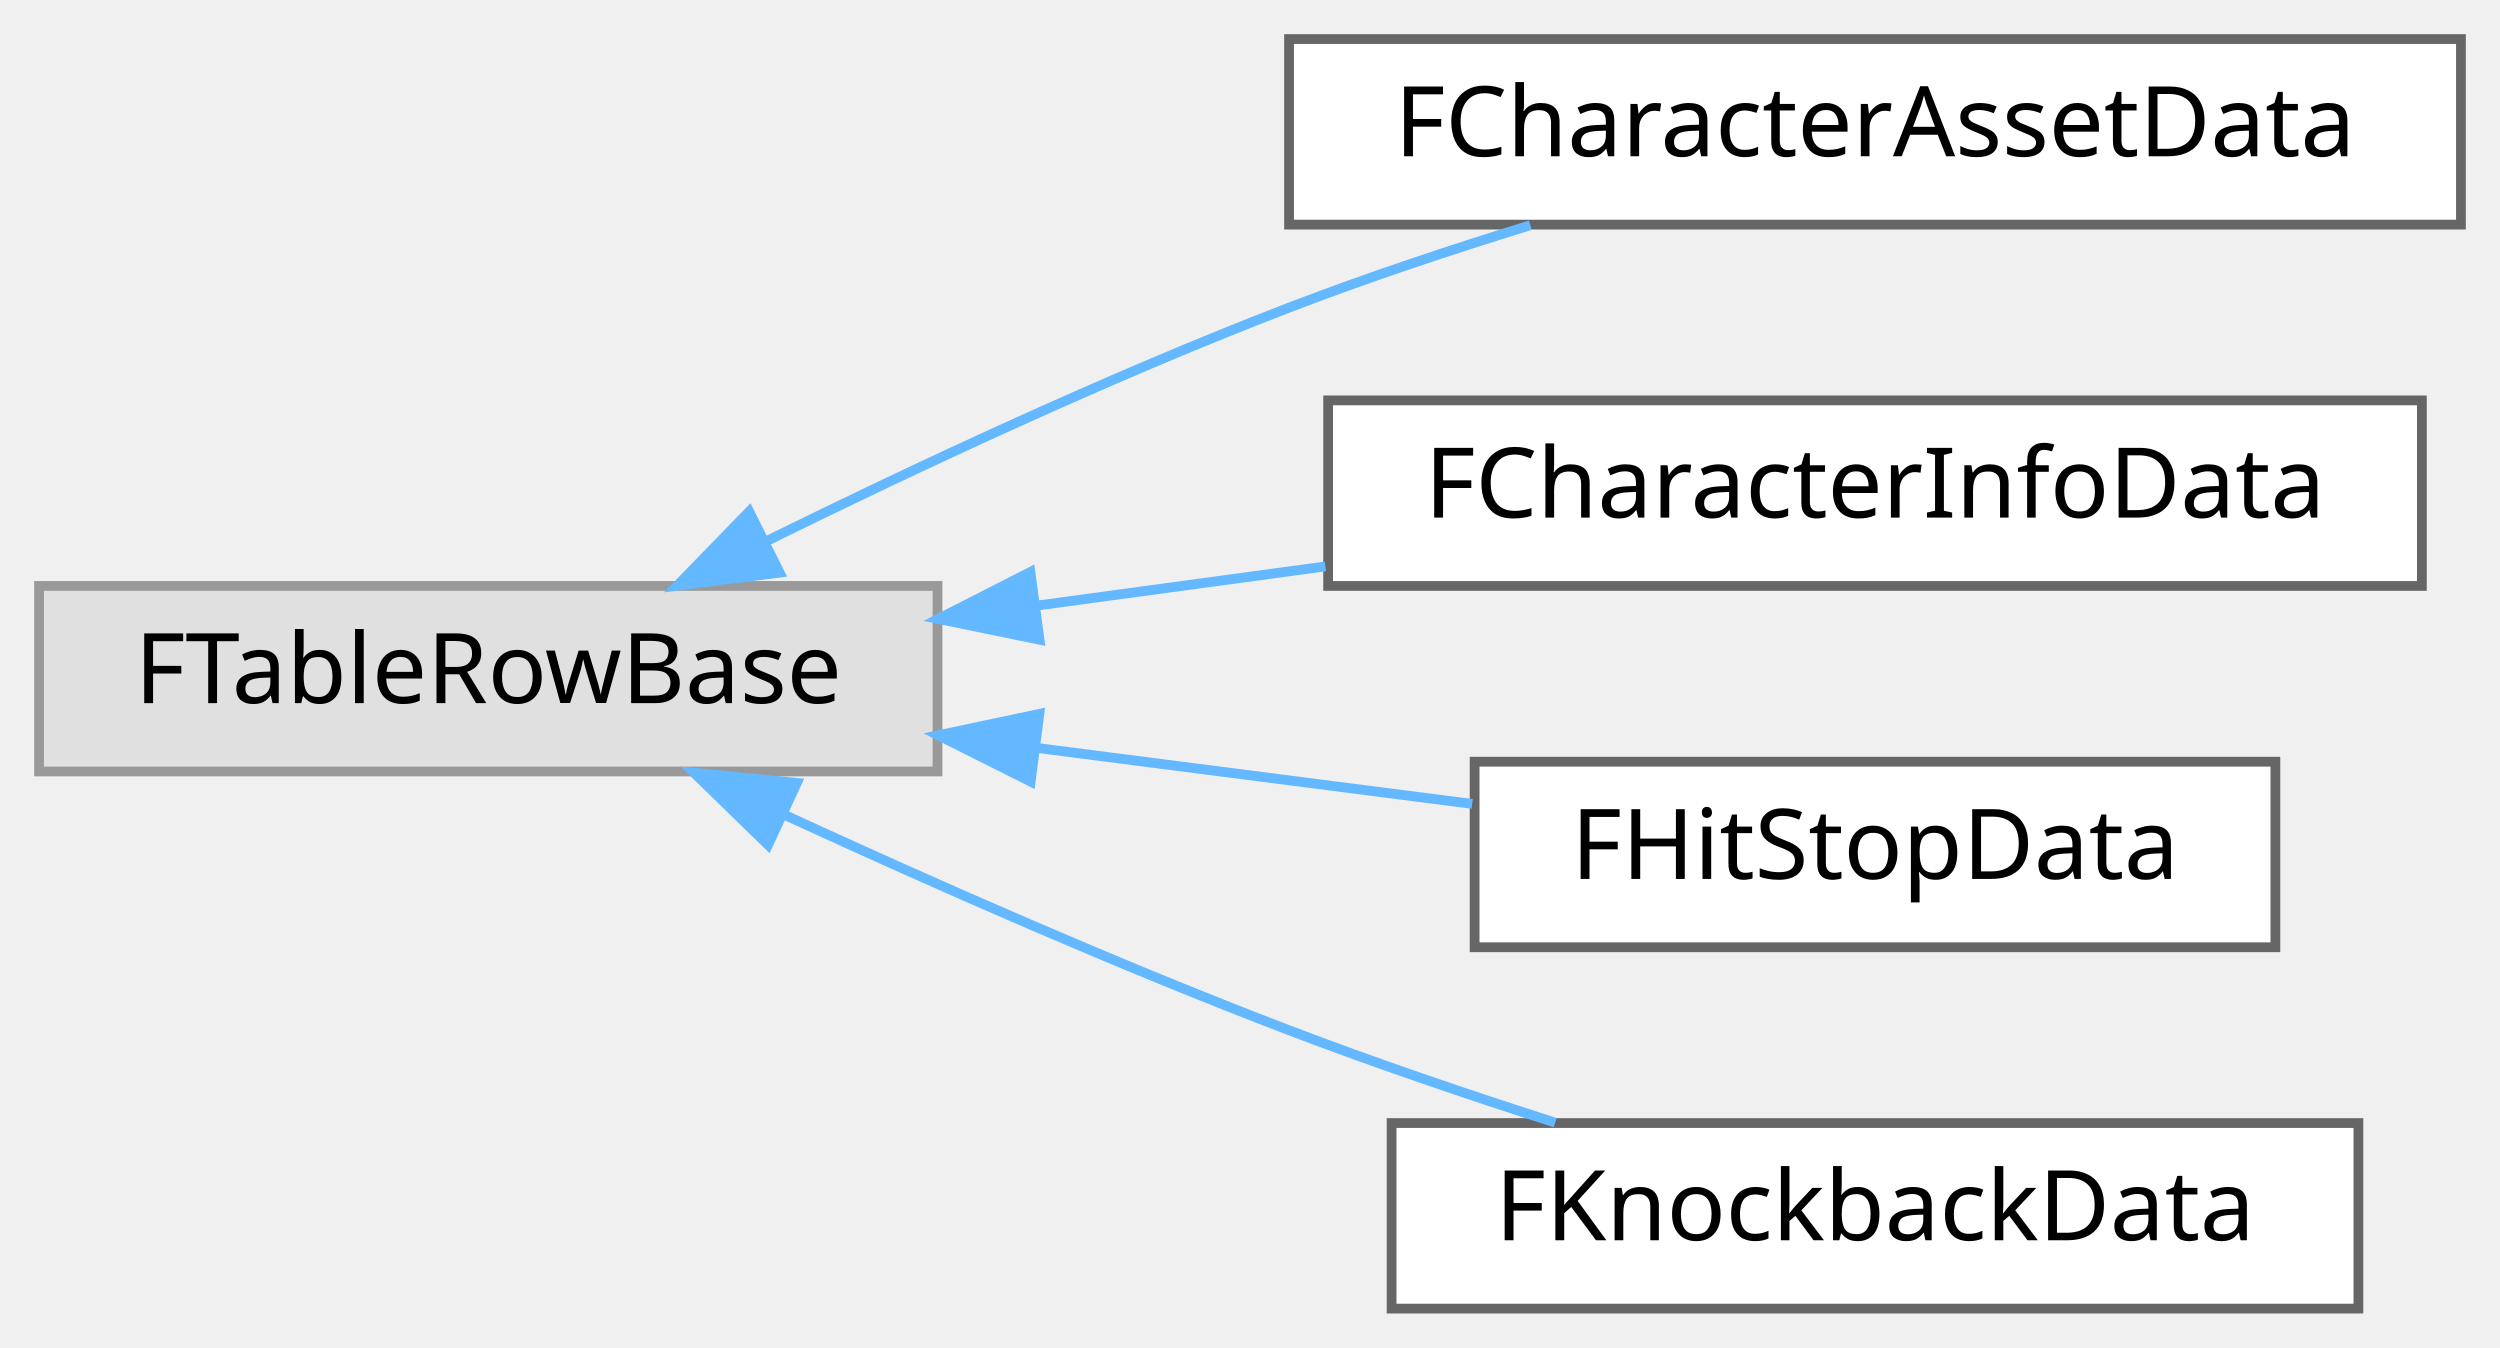
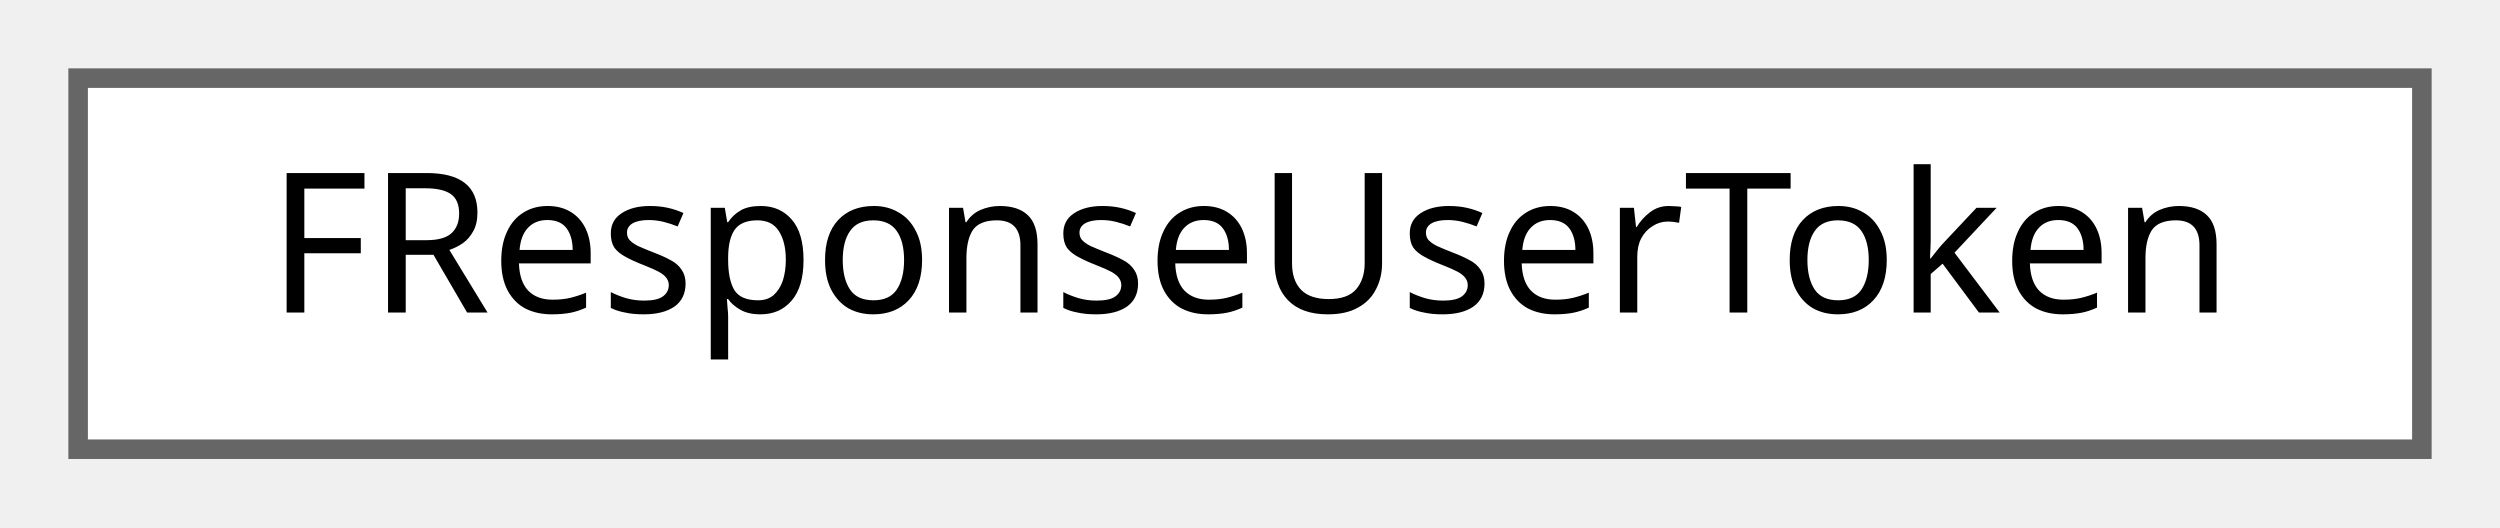
- <svg xmlns="http://www.w3.org/2000/svg" xmlns:xlink="http://www.w3.org/1999/xlink" width="256pt" height="138pt" viewBox="0.00 0.00 256.00 138.00">
-   <g id="graph0" class="graph" transform="scale(1 1) rotate(0) translate(4 134)">
+ <svg xmlns="http://www.w3.org/2000/svg" xmlns:xlink="http://www.w3.org/1999/xlink" width="128pt" height="27pt" viewBox="0.00 0.00 128.00 27.00">
+   <g id="graph0" class="graph" transform="scale(1 1) rotate(0) translate(4 23)">
    <g id="Node000000" class="node">
      <g id="a_Node000000">
-         <a xlink:title=" ">
-           <polygon fill="#e0e0e0" stroke="#999999" points="92,-74 0,-74 0,-55 92,-55 92,-74" />
-           <text text-anchor="middle" x="46" y="-62" font-family="Malgun Gothic" font-size="10.00">FTableRowBase</text>
-         </a>
-       </g>
-     </g>
-     <g id="Node000001" class="node">
-       <g id="a_Node000001">
-         <a xlink:href="structFCharacterAssetData.html" target="_top" xlink:title=" ">
-           <polygon fill="white" stroke="#666666" points="248,-130 128,-130 128,-111 248,-111 248,-130" />
-           <text text-anchor="middle" x="188" y="-118" font-family="Malgun Gothic" font-size="10.00">FCharacterAssetData</text>
-         </a>
-       </g>
-     </g>
-     <g id="edge9_Node000000_Node000001" class="edge">
-       <g id="a_edge9_Node000000_Node000001">
-         <a xlink:title=" ">
-           <path fill="none" stroke="#63b8ff" d="M74.36,-78.53C89.87,-86.17 109.75,-95.48 128,-102.5 135.9,-105.54 144.54,-108.42 152.71,-110.94" />
-           <polygon fill="#63b8ff" stroke="#63b8ff" points="75.84,-75.36 65.33,-74.02 72.72,-81.62 75.84,-75.36" />
-         </a>
-       </g>
-     </g>
-     <g id="Node000002" class="node">
-       <g id="a_Node000002">
-         <a xlink:href="structFCharacterInfoData.html" target="_top" xlink:title=" ">
-           <polygon fill="white" stroke="#666666" points="244,-93 132,-93 132,-74 244,-74 244,-93" />
-           <text text-anchor="middle" x="188" y="-81" font-family="Malgun Gothic" font-size="10.00">FCharacterInfoData</text>
-         </a>
-       </g>
-     </g>
-     <g id="edge10_Node000000_Node000002" class="edge">
-       <g id="a_edge10_Node000000_Node000002">
-         <a xlink:title=" ">
-           <path fill="none" stroke="#63b8ff" d="M102.05,-71.97C111.8,-73.29 121.96,-74.67 131.72,-76" />
-           <polygon fill="#63b8ff" stroke="#63b8ff" points="102.45,-68.49 92.07,-70.62 101.51,-75.43 102.45,-68.49" />
-         </a>
-       </g>
-     </g>
-     <g id="Node000003" class="node">
-       <g id="a_Node000003">
-         <a xlink:href="structFHitStopData.html" target="_top" xlink:title=" ">
-           <polygon fill="white" stroke="#666666" points="229,-56 147,-56 147,-37 229,-37 229,-56" />
-           <text text-anchor="middle" x="188" y="-44" font-family="Malgun Gothic" font-size="10.00">FHitStopData</text>
-         </a>
-       </g>
-     </g>
-     <g id="edge11_Node000000_Node000003" class="edge">
-       <g id="a_edge11_Node000000_Node000003">
-         <a xlink:title=" ">
-           <path fill="none" stroke="#63b8ff" d="M102.18,-57.41C117.05,-55.49 132.86,-53.46 146.75,-51.68" />
-           <polygon fill="#63b8ff" stroke="#63b8ff" points="101.54,-53.96 92.07,-58.71 102.43,-60.9 101.54,-53.96" />
-         </a>
-       </g>
-     </g>
-     <g id="Node000004" class="node">
-       <g id="a_Node000004">
-         <a xlink:href="structFKnockbackData.html" target="_top" xlink:title=" ">
-           <polygon fill="white" stroke="#666666" points="237.5,-19 138.5,-19 138.5,0 237.5,0 237.5,-19" />
-           <text text-anchor="middle" x="188" y="-7" font-family="Malgun Gothic" font-size="10.00">FKnockbackData</text>
-         </a>
-       </g>
-     </g>
-     <g id="edge12_Node000000_Node000004" class="edge">
-       <g id="a_edge12_Node000000_Node000004">
-         <a xlink:title=" ">
-           <path fill="none" stroke="#63b8ff" d="M76.46,-50.5C91.69,-43.49 110.66,-35.12 128,-28.5 136.75,-25.16 146.36,-21.89 155.25,-19.04" />
-           <polygon fill="#63b8ff" stroke="#63b8ff" points="74.65,-47.48 67.06,-54.87 77.6,-53.83 74.65,-47.48" />
+         <a xlink:href="structFResponseUserToken.html" target="_top" xlink:title=" ">
+           <polygon fill="white" stroke="#666666" points="120,-19 0,-19 0,0 120,0 120,-19" />
+           <text text-anchor="middle" x="60" y="-7" font-family="Malgun Gothic" font-size="10.00">FResponseUserToken</text>
        </a>
      </g>
    </g>
  </g>
</svg>
